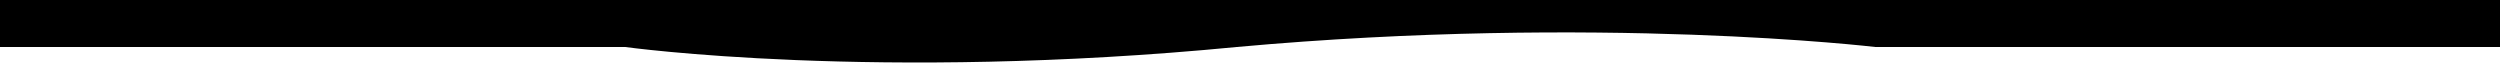
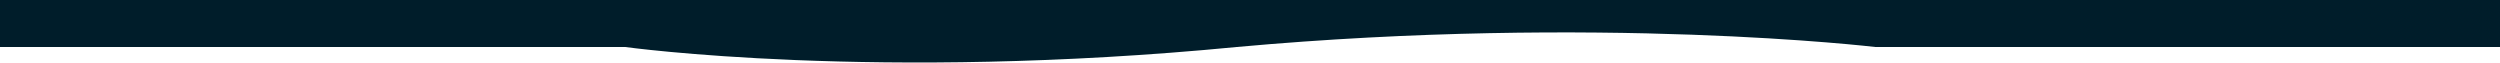
- <svg xmlns="http://www.w3.org/2000/svg" viewBox="0 0 2880 72" fill="none">
-   <path d="M2880 0H0v54.112h720s289.42 40.248 705 0c416.5-37.733 735 0 735 0h720V0z" fill="currentColor" />
+ <svg xmlns="http://www.w3.org/2000/svg" width="100%" height="100%" viewBox="0 0 12000 300" version="1.1" xml:space="preserve" style="fill-rule:evenodd;clip-rule:evenodd;stroke-linejoin:round;stroke-miterlimit:2;">
+   <path d="M12000,0l-12000,0l0,225.467l3000,-0c0,-0 1205.92,167.7 2937.5,-0c1735.42,-157.221 3062.5,-0 3062.5,-0l3000,-0l0,-225.467Z" style="fill:#001d2a;fill-rule:nonzero;" />
</svg>
